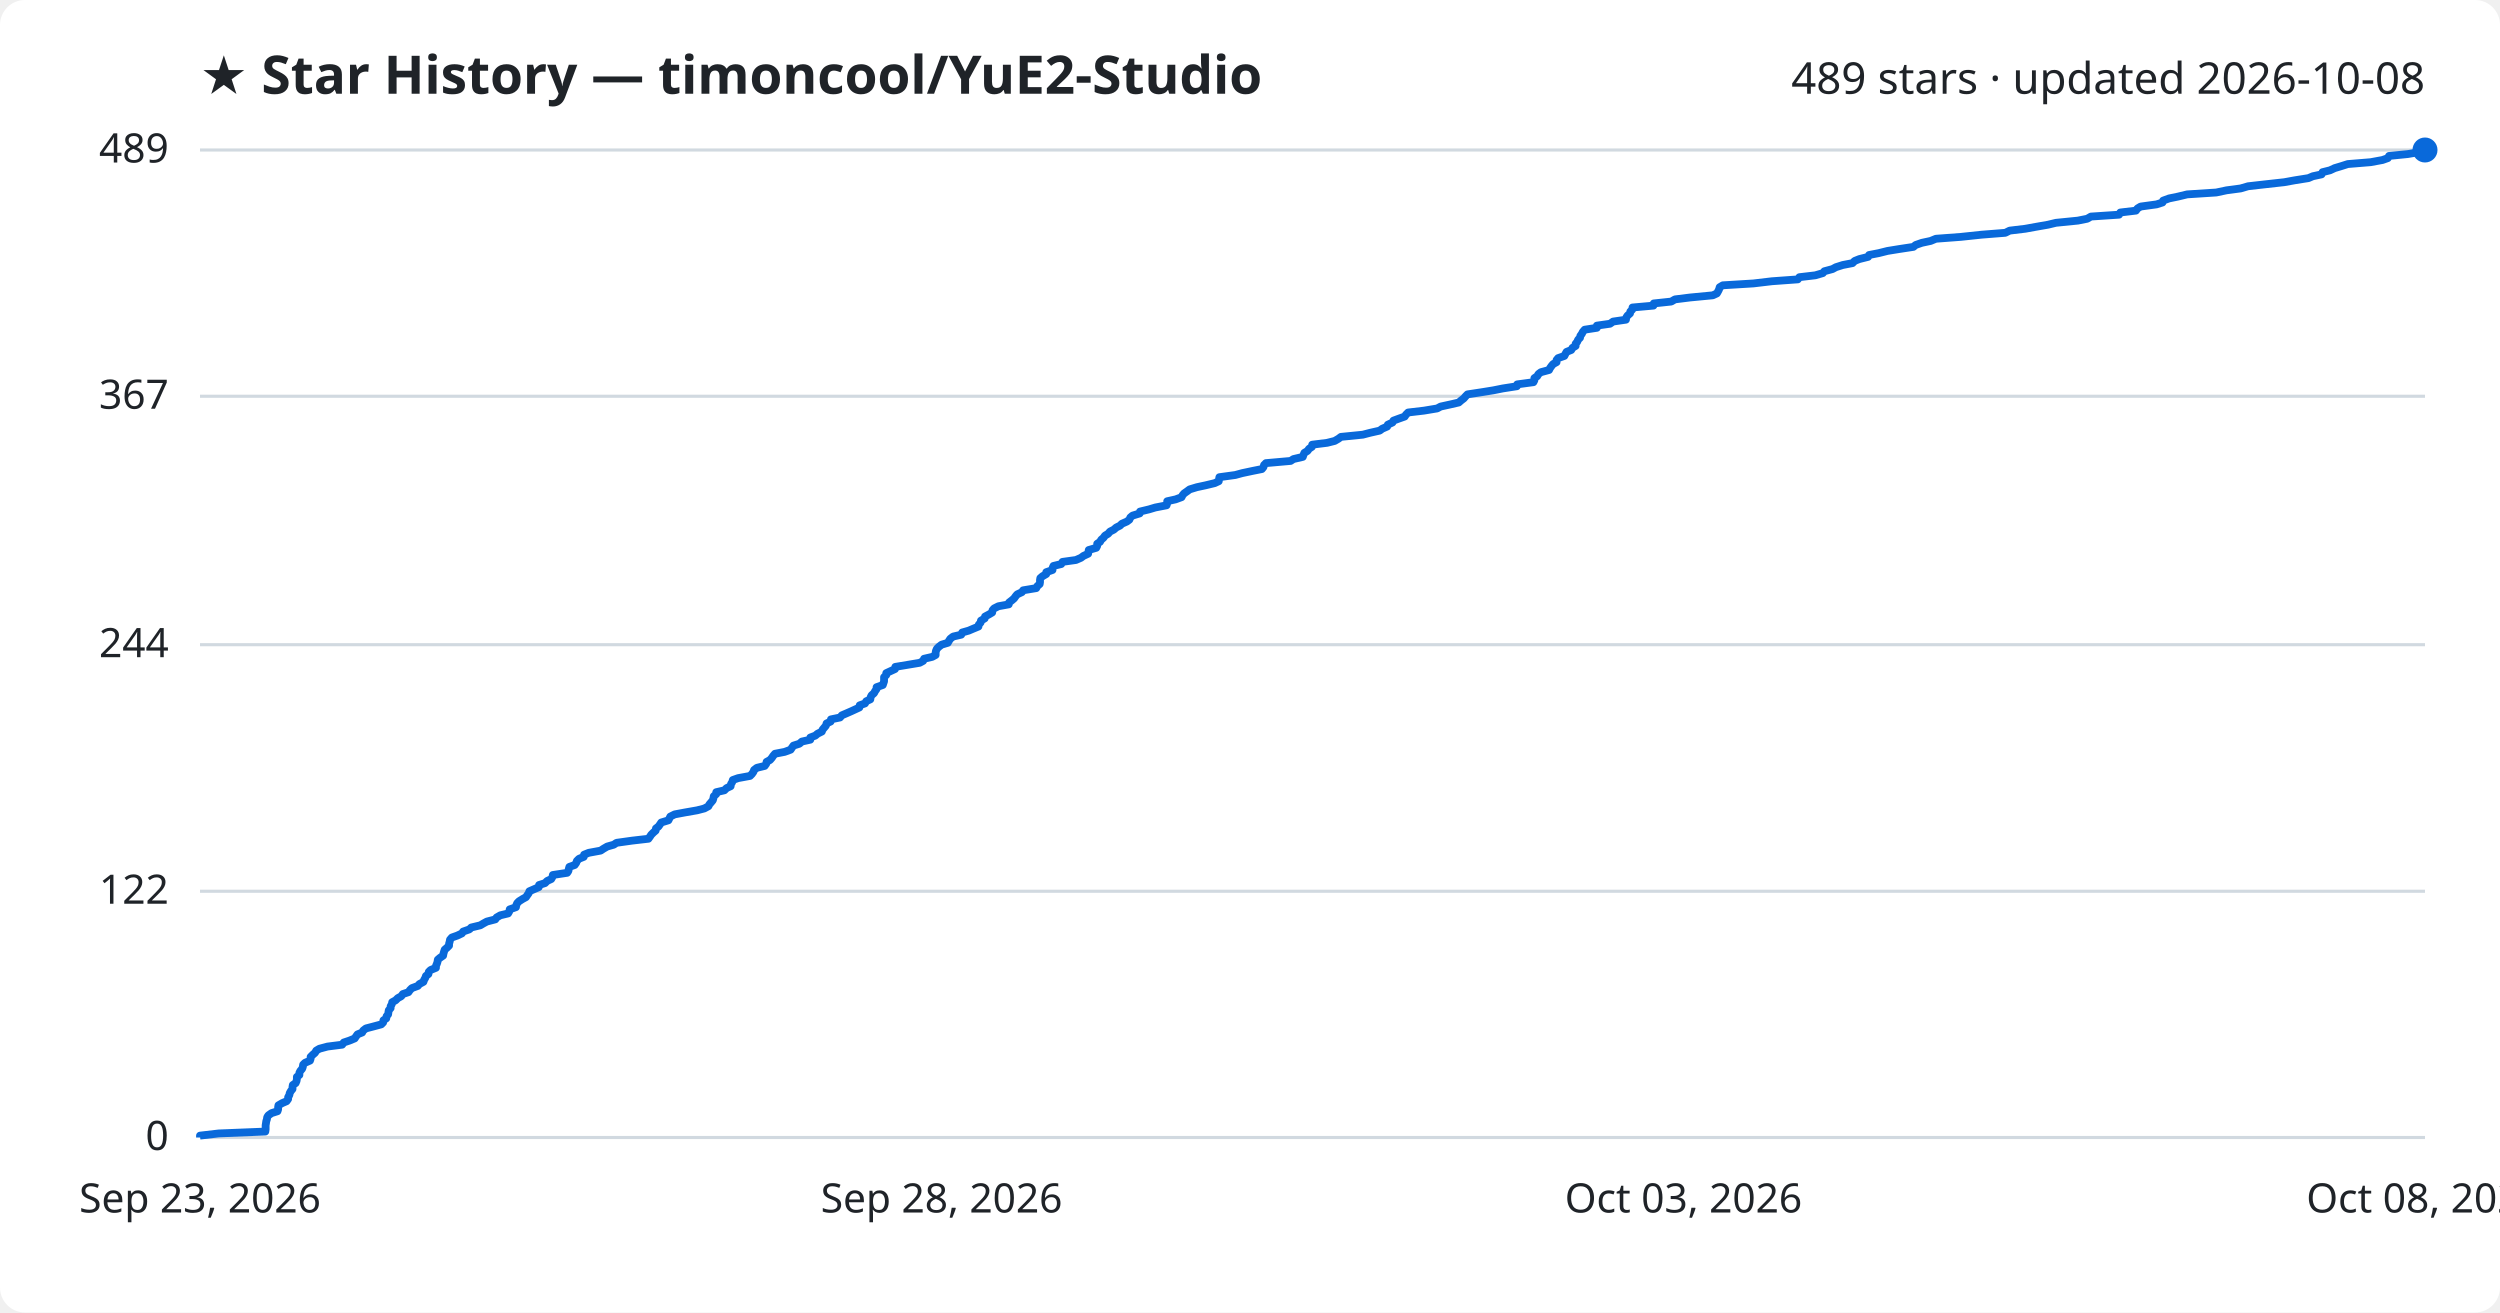
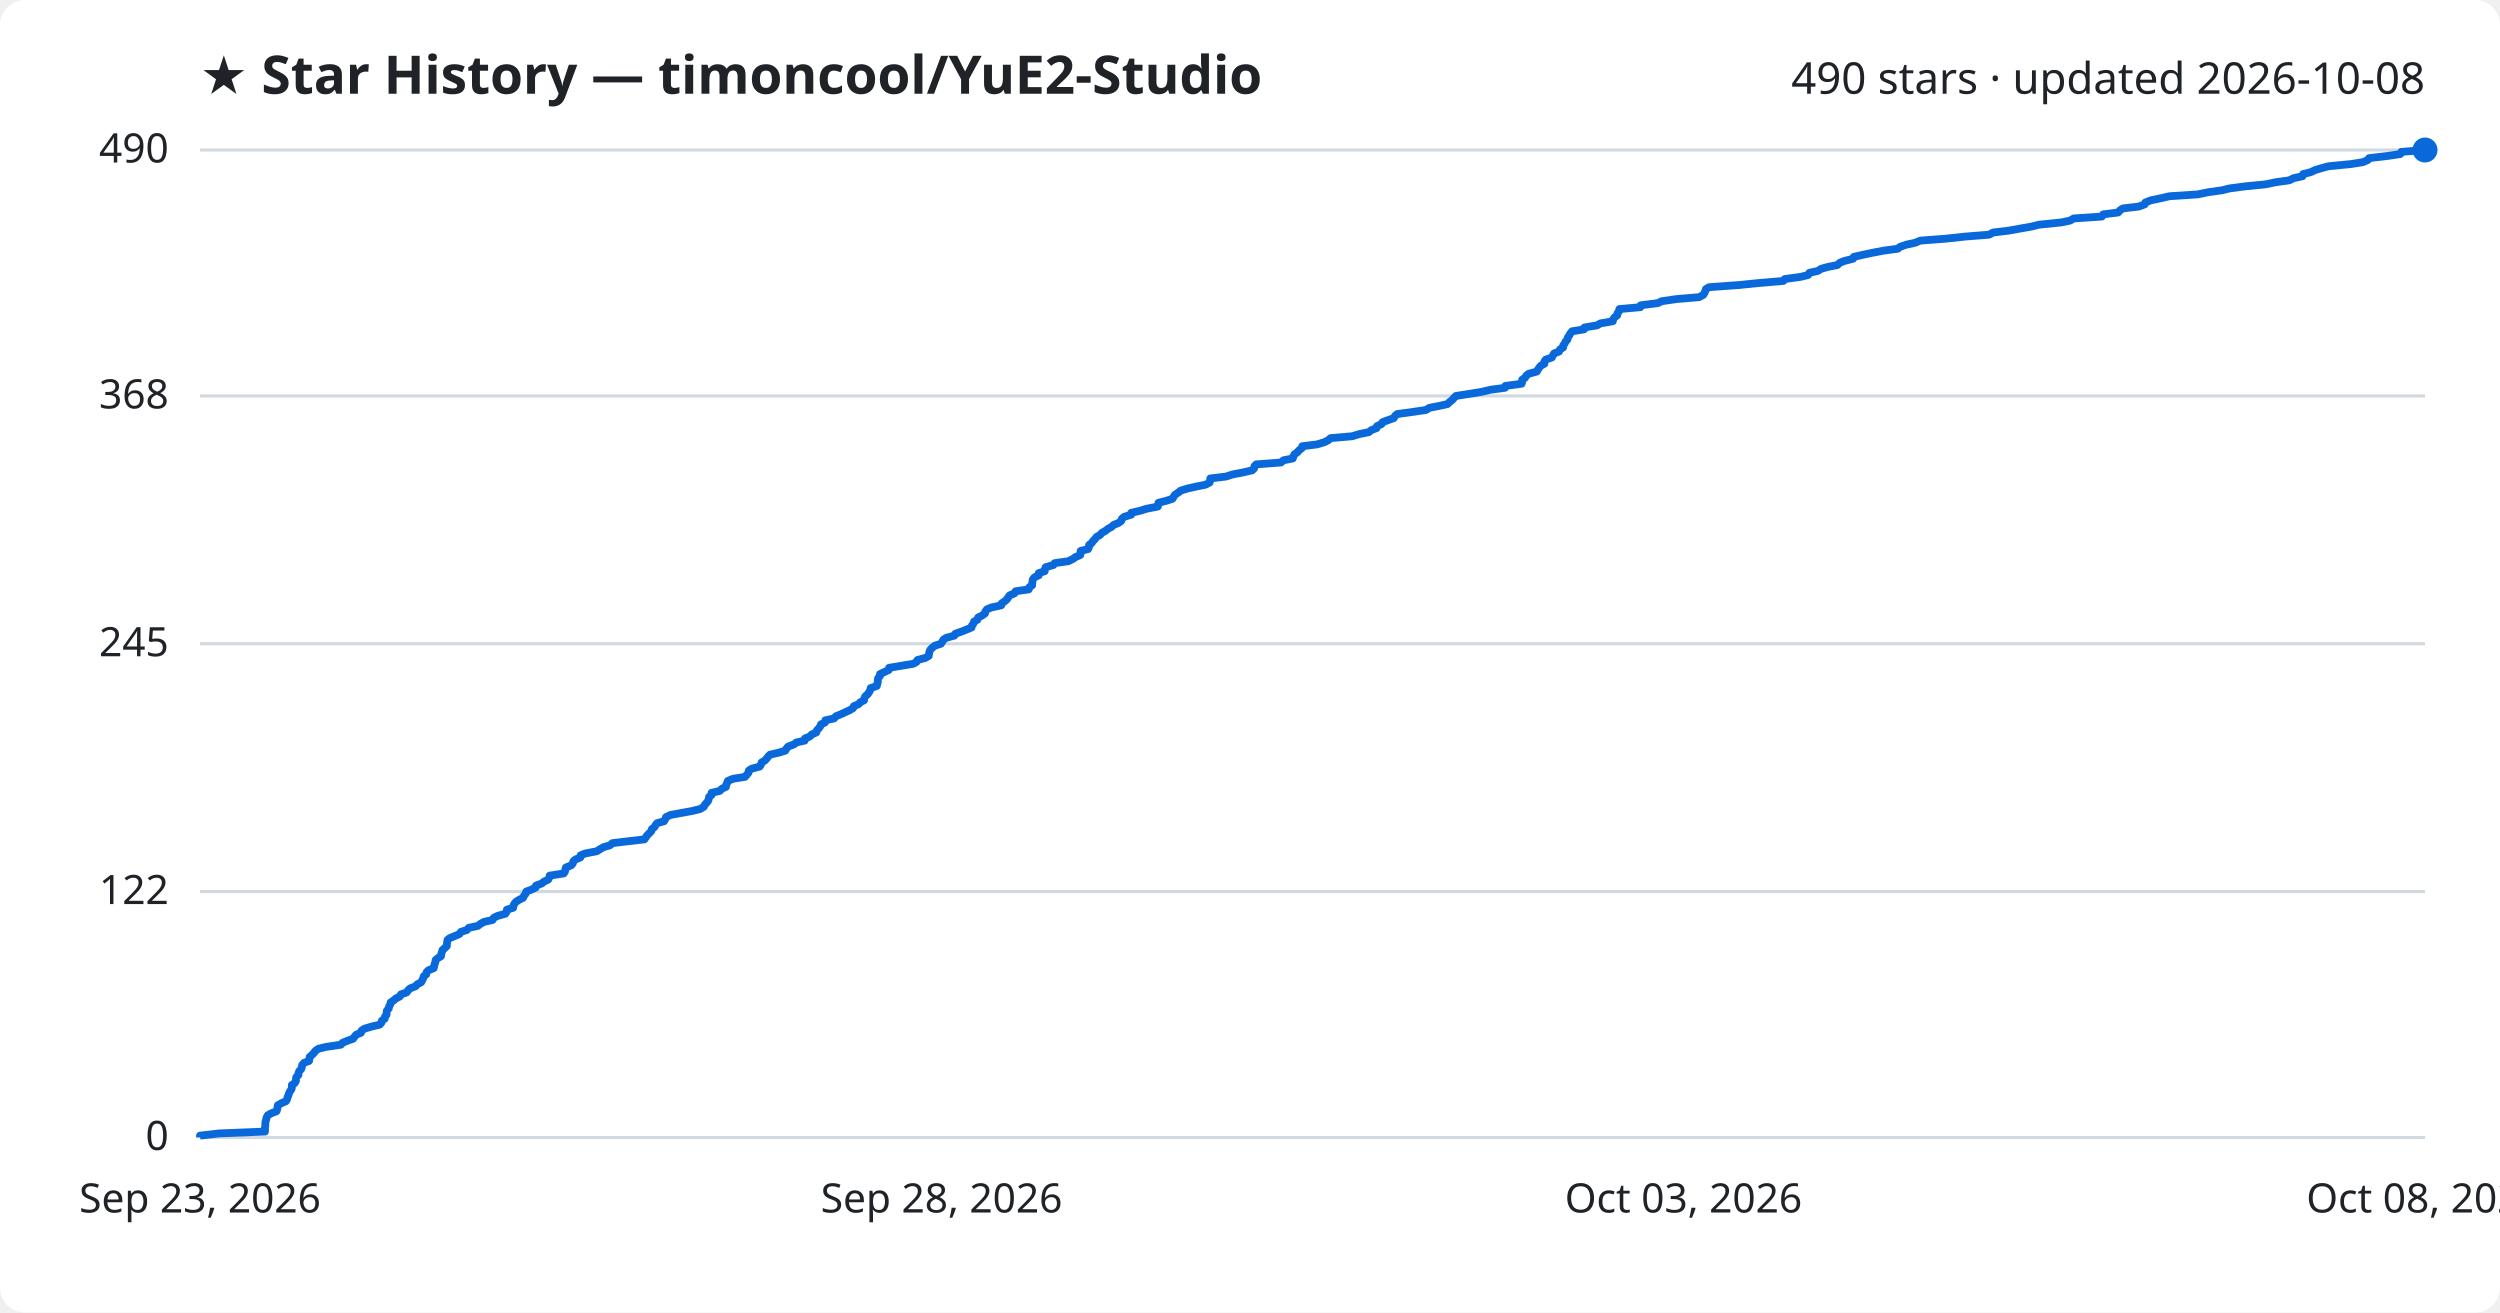
<svg xmlns="http://www.w3.org/2000/svg" viewBox="0 0 800 420" font-family="Segoe UI, sans-serif">
  <rect width="800" height="420" fill="#ffffff" rx="8" />
  <text x="64" y="30" fill="#1f2328" font-size="17" font-weight="700">★ Star History — timoncool/YuE2-Studio</text>
-   <text x="776" y="30" fill="#1f2328" font-size="14" text-anchor="end">489 stars · updated 2026-10-08</text>
+   <text x="776" y="30" fill="#1f2328" font-size="14" text-anchor="end">490 stars · updated 2026-10-08</text>
  <line x1="64" y1="364.0" x2="776" y2="364.0" stroke="#d1d9e0" stroke-width="1" />
  <text x="54" y="368.0" fill="#1f2328" font-size="13" text-anchor="end">0</text>
-   <line x1="64" y1="285.2" x2="776" y2="285.2" stroke="#d1d9e0" stroke-width="1" />
-   <text x="54" y="289.2" fill="#1f2328" font-size="13" text-anchor="end">122</text>
-   <line x1="64" y1="206.3" x2="776" y2="206.3" stroke="#d1d9e0" stroke-width="1" />
-   <text x="54" y="210.3" fill="#1f2328" font-size="13" text-anchor="end">244</text>
-   <line x1="64" y1="126.8" x2="776" y2="126.8" stroke="#d1d9e0" stroke-width="1" />
-   <text x="54" y="130.8" fill="#1f2328" font-size="13" text-anchor="end">367</text>
+   <line x1="64" y1="285.3" x2="776" y2="285.3" stroke="#d1d9e0" stroke-width="1" />
+   <text x="54" y="289.3" fill="#1f2328" font-size="13" text-anchor="end">122</text>
+   <line x1="64" y1="206.0" x2="776" y2="206.0" stroke="#d1d9e0" stroke-width="1" />
+   <text x="54" y="210.0" fill="#1f2328" font-size="13" text-anchor="end">245</text>
+   <line x1="64" y1="126.7" x2="776" y2="126.7" stroke="#d1d9e0" stroke-width="1" />
+   <text x="54" y="130.7" fill="#1f2328" font-size="13" text-anchor="end">368</text>
  <line x1="64" y1="48.0" x2="776" y2="48.0" stroke="#d1d9e0" stroke-width="1" />
-   <text x="54" y="52.0" fill="#1f2328" font-size="13" text-anchor="end">489</text>
-   <path d="M64.0,364.0 L64.0,363.4 L70.0,362.7 L84.9,362.1 L85.0,361.4 L85.0,360.8 L85.0,360.1 L85.1,359.5 L85.2,358.8 L85.4,358.2 L85.5,357.5 L85.9,356.9 L86.9,356.2 L88.8,355.6 L89.0,355.0 L89.0,354.3 L89.1,353.7 L90.3,353.0 L91.7,352.4 L92.2,351.7 L92.2,351.1 L92.6,350.4 L92.7,349.8 L93.1,349.1 L93.6,348.5 L93.6,347.8 L93.7,347.2 L94.6,346.6 L94.9,345.9 L95.0,345.3 L95.0,344.6 L95.8,344.0 L95.8,343.3 L96.1,342.7 L96.7,342.0 L96.9,341.4 L97.0,340.7 L97.6,340.1 L99.2,339.4 L99.4,338.8 L99.4,338.2 L100.1,337.5 L100.8,336.9 L101.2,336.2 L102.2,335.6 L104.8,334.9 L109.5,334.3 L110.0,333.6 L111.8,333.0 L113.5,332.3 L113.9,331.7 L114.4,331.0 L115.9,330.4 L116.2,329.8 L117.1,329.1 L119.4,328.5 L122.0,327.8 L122.6,327.2 L122.7,326.5 L123.6,325.9 L123.7,325.2 L124.2,324.6 L124.3,323.9 L124.4,323.3 L125.0,322.6 L125.0,322.0 L125.4,321.3 L125.5,320.7 L126.6,320.1 L127.3,319.4 L128.4,318.8 L128.9,318.1 L130.7,317.5 L131.2,316.8 L131.8,316.2 L133.7,315.5 L134.2,314.9 L135.5,314.2 L135.7,313.6 L136.1,312.9 L136.3,312.3 L137.1,311.7 L137.2,311.0 L137.8,310.4 L139.5,309.7 L139.5,309.1 L139.8,308.4 L140.0,307.8 L140.1,307.1 L140.8,306.5 L141.8,305.8 L141.9,305.2 L142.1,304.5 L142.3,303.9 L143.0,303.3 L143.7,302.6 L143.7,302.0 L143.9,301.3 L144.0,300.7 L144.6,300.0 L146.3,299.4 L147.8,298.7 L148.2,298.1 L150.2,297.4 L150.8,296.8 L153.7,296.1 L154.7,295.5 L155.8,294.9 L158.5,294.2 L158.9,293.6 L160.1,292.9 L162.6,292.3 L163.0,291.6 L163.1,291.0 L165.1,290.3 L165.2,289.7 L165.5,289.0 L166.1,288.4 L167.2,287.7 L168.3,287.1 L168.7,286.5 L169.2,285.8 L169.4,285.2 L171.0,284.5 L172.4,283.9 L172.5,283.2 L174.4,282.6 L175.1,281.9 L176.4,281.3 L176.8,280.6 L176.9,280.0 L181.5,279.3 L181.9,278.7 L182.0,278.1 L182.2,277.4 L183.9,276.8 L184.4,276.1 L184.6,275.5 L185.3,274.8 L186.8,274.2 L186.9,273.5 L188.4,272.9 L192.2,272.2 L193.1,271.6 L194.3,270.9 L196.4,270.3 L197.3,269.7 L202.3,269.0 L207.5,268.4 L208.0,267.7 L208.4,267.1 L209.1,266.4 L209.8,265.8 L209.9,265.1 L210.7,264.5 L211.2,263.8 L211.6,263.2 L213.9,262.5 L214.2,261.9 L214.5,261.3 L215.9,260.6 L219.1,260.0 L223.1,259.3 L225.4,258.7 L226.7,258.0 L227.0,257.4 L227.6,256.7 L228.1,256.1 L228.3,255.4 L228.4,254.8 L229.2,254.1 L229.2,253.5 L231.8,252.9 L232.5,252.2 L233.8,251.6 L233.9,250.9 L234.3,250.3 L234.5,249.6 L236.2,249.0 L240.0,248.3 L240.6,247.7 L241.1,247.0 L241.3,246.4 L242.2,245.7 L244.7,245.1 L245.2,244.4 L245.3,243.8 L246.4,243.2 L247.0,242.5 L247.4,241.9 L248.0,241.2 L251.1,240.6 L253.0,239.9 L253.4,239.3 L253.9,238.6 L255.8,238.0 L256.6,237.3 L259.3,236.7 L259.3,236.0 L260.9,235.4 L261.6,234.8 L263.0,234.1 L263.2,233.5 L263.8,232.8 L264.3,232.2 L264.5,231.5 L265.8,230.9 L265.9,230.2 L268.8,229.6 L269.4,228.9 L270.8,228.3 L272.4,227.6 L273.7,227.0 L275.0,226.4 L275.1,225.7 L276.8,225.1 L277.2,224.4 L278.5,223.8 L278.6,223.1 L278.9,222.5 L279.7,221.8 L280.0,221.2 L280.5,220.5 L280.5,219.9 L282.5,219.2 L282.7,218.6 L282.9,218.0 L282.9,217.3 L282.9,216.7 L283.6,216.0 L283.6,215.4 L285.1,214.7 L286.4,214.1 L286.5,213.4 L290.1,212.8 L294.3,212.1 L295.4,211.5 L295.7,210.8 L298.3,210.2 L299.4,209.6 L299.4,208.9 L299.5,208.3 L299.8,207.6 L300.4,207.0 L301.3,206.3 L303.3,205.7 L303.7,205.0 L304.1,204.4 L305.0,203.7 L307.6,203.1 L307.9,202.4 L310.0,201.8 L311.4,201.2 L313.1,200.5 L313.2,199.9 L313.8,199.2 L313.9,198.6 L315.1,197.9 L315.2,197.3 L316.5,196.6 L317.5,196.0 L317.6,195.3 L318.1,194.7 L319.5,194.0 L322.8,193.4 L322.9,192.8 L323.8,192.1 L324.5,191.5 L325.0,190.8 L325.5,190.2 L327.0,189.5 L327.4,188.9 L331.6,188.2 L331.9,187.6 L332.7,186.9 L332.8,186.3 L332.8,185.6 L332.9,185.0 L333.6,184.4 L334.8,183.7 L334.8,183.1 L336.8,182.4 L336.8,181.8 L337.1,181.1 L339.6,180.5 L340.0,179.8 L344.3,179.2 L345.9,178.5 L346.7,177.9 L348.2,177.2 L348.3,176.6 L348.4,176.0 L350.8,175.3 L351.1,174.7 L351.1,174.0 L352.0,173.4 L352.4,172.7 L353.1,172.1 L353.6,171.4 L354.6,170.8 L355.2,170.1 L356.4,169.5 L357.2,168.8 L358.4,168.2 L359.0,167.6 L360.6,166.9 L361.4,166.3 L361.7,165.6 L362.4,165.0 L364.7,164.3 L364.8,163.7 L367.7,163.0 L369.7,162.4 L373.3,161.7 L373.5,161.1 L373.5,160.4 L376.2,159.8 L378.1,159.1 L378.4,158.5 L378.9,157.9 L379.9,157.2 L380.7,156.6 L383.0,155.9 L385.8,155.3 L388.7,154.6 L390.0,154.0 L390.1,153.3 L390.2,152.7 L395.3,152.0 L397.5,151.4 L400.8,150.7 L403.8,150.1 L404.3,149.5 L404.5,148.8 L405.1,148.2 L413.0,147.5 L413.9,146.9 L416.9,146.2 L417.1,145.6 L417.4,144.9 L418.4,144.3 L418.9,143.6 L419.8,143.0 L419.9,142.3 L424.7,141.7 L427.1,141.1 L428.3,140.4 L429.1,139.8 L436.1,139.1 L438.4,138.5 L441.5,137.8 L442.3,137.2 L443.9,136.5 L444.1,135.9 L445.6,135.2 L445.9,134.6 L447.8,133.9 L449.5,133.3 L449.9,132.7 L450.6,132.0 L455.7,131.4 L459.9,130.7 L461.0,130.1 L464.2,129.4 L466.8,128.8 L467.6,128.1 L468.4,127.5 L469.0,126.8 L469.6,126.2 L474.2,125.5 L477.9,124.9 L480.9,124.3 L485.4,123.6 L485.5,123.0 L490.7,122.3 L491.0,121.7 L491.0,121.0 L491.9,120.4 L492.3,119.7 L493.1,119.1 L495.7,118.4 L496.0,117.8 L496.5,117.1 L497.0,116.5 L498.1,115.9 L498.1,115.2 L498.6,114.6 L500.6,113.9 L500.9,113.3 L501.3,112.6 L502.8,112.0 L503.2,111.3 L504.2,110.7 L504.2,110.0 L504.7,109.4 L505.0,108.7 L505.6,108.1 L505.7,107.5 L506.2,106.8 L506.5,106.2 L507.1,105.5 L511.0,104.9 L511.0,104.2 L515.2,103.6 L516.2,102.9 L520.3,102.3 L520.4,101.6 L520.8,101.0 L521.6,100.3 L521.7,99.7 L522.3,99.1 L522.4,98.4 L529.1,97.8 L529.2,97.1 L534.8,96.5 L536.0,95.8 L540.8,95.2 L548.1,94.5 L549.4,93.9 L549.8,93.2 L550.1,92.6 L550.3,91.9 L551.3,91.3 L561.1,90.7 L567.0,90.0 L575.3,89.4 L575.8,88.7 L580.9,88.1 L583.3,87.4 L583.8,86.8 L586.4,86.1 L587.5,85.5 L589.7,84.8 L592.8,84.2 L593.5,83.5 L595.0,82.9 L597.8,82.2 L598.1,81.6 L601.2,81.0 L604.0,80.3 L607.7,79.7 L612.3,79.0 L613.0,78.4 L615.0,77.7 L617.8,77.1 L619.5,76.4 L627.5,75.8 L634.1,75.1 L641.7,74.5 L643.1,73.8 L648.1,73.2 L651.4,72.6 L655.4,71.9 L657.9,71.3 L664.9,70.6 L667.9,70.0 L669.1,69.3 L678.1,68.7 L678.5,68.0 L683.5,67.4 L684.0,66.7 L685.0,66.1 L690.1,65.4 L692.0,64.8 L692.2,64.2 L694.1,63.5 L697.0,62.9 L699.9,62.2 L709.2,61.6 L712.5,60.9 L717.0,60.3 L719.4,59.6 L724.7,59.0 L731.0,58.3 L734.3,57.7 L738.7,57.0 L740.1,56.4 L742.9,55.8 L743.2,55.1 L745.6,54.5 L747.1,53.8 L749.1,53.2 L751.3,52.5 L758.6,51.9 L762.4,51.2 L764.1,50.6 L764.5,49.9 L770.5,49.3 L774.6,48.6 L774.9,48.0 L776.0,48.0" fill="none" stroke="#0969da" stroke-width="2.5" stroke-linejoin="round" />
+   <text x="54" y="52.0" fill="#1f2328" font-size="13" text-anchor="end">490</text>
+   <path d="M64.0,364.0 L64.0,363.4 L70.0,362.7 L84.8,362.1 L84.8,361.4 L84.8,360.8 L84.9,360.1 L84.9,359.5 L85.0,358.8 L85.2,358.2 L85.3,357.6 L85.7,356.9 L86.7,356.3 L88.5,355.6 L88.7,355.0 L88.8,354.3 L88.9,353.7 L90.1,353.0 L91.5,352.4 L91.9,351.7 L92.0,351.1 L92.3,350.5 L92.5,349.8 L92.8,349.2 L93.3,348.5 L93.4,347.9 L93.4,347.2 L94.3,346.6 L94.7,345.9 L94.7,345.3 L94.8,344.7 L95.5,344.0 L95.5,343.4 L95.8,342.7 L96.4,342.1 L96.6,341.4 L96.7,340.8 L97.3,340.1 L98.9,339.5 L99.0,338.8 L99.1,338.2 L99.8,337.6 L100.5,336.9 L100.9,336.3 L101.9,335.6 L104.4,335.0 L109.1,334.3 L109.6,333.7 L111.3,333.0 L113.0,332.4 L113.4,331.8 L114.0,331.1 L115.5,330.5 L115.7,329.8 L116.6,329.2 L118.9,328.5 L121.5,327.9 L122.1,327.2 L122.2,326.6 L123.1,326.0 L123.2,325.3 L123.7,324.7 L123.7,324.0 L123.8,323.4 L124.4,322.7 L124.5,322.1 L124.9,321.4 L125.0,320.8 L126.0,320.1 L126.7,319.5 L127.9,318.9 L128.3,318.2 L130.1,317.6 L130.6,316.9 L131.2,316.3 L133.0,315.6 L133.5,315.0 L134.8,314.3 L135.1,313.7 L135.4,313.1 L135.6,312.4 L136.4,311.8 L136.5,311.1 L137.1,310.5 L138.8,309.8 L138.9,309.2 L139.1,308.5 L139.3,307.9 L139.4,307.2 L140.1,306.6 L141.1,306.0 L141.2,305.3 L141.4,304.7 L141.6,304.0 L142.3,303.4 L143.0,302.7 L143.0,302.1 L143.1,301.4 L143.2,300.8 L143.9,300.2 L145.6,299.5 L147.0,298.9 L147.5,298.2 L149.4,297.6 L150.0,296.9 L152.9,296.3 L153.8,295.6 L154.9,295.0 L157.6,294.4 L158.0,293.7 L159.2,293.1 L161.7,292.4 L162.1,291.8 L162.2,291.1 L164.2,290.5 L164.3,289.8 L164.6,289.2 L165.2,288.5 L166.2,287.9 L167.4,287.3 L167.7,286.6 L168.2,286.0 L168.4,285.3 L170.0,284.7 L171.4,284.0 L171.5,283.4 L173.4,282.7 L174.1,282.1 L175.4,281.5 L175.8,280.8 L175.9,280.2 L180.4,279.5 L180.8,278.9 L180.9,278.2 L181.1,277.6 L182.8,276.9 L183.3,276.3 L183.5,275.6 L184.2,275.0 L185.7,274.4 L185.8,273.7 L187.3,273.1 L191.0,272.4 L191.9,271.8 L193.1,271.1 L195.2,270.5 L196.0,269.8 L201.0,269.2 L206.2,268.6 L206.7,267.9 L207.1,267.3 L207.8,266.6 L208.4,266.0 L208.6,265.3 L209.4,264.7 L209.8,264.0 L210.3,263.4 L212.5,262.8 L212.9,262.1 L213.1,261.5 L214.5,260.8 L217.7,260.2 L221.6,259.5 L224.0,258.9 L225.2,258.2 L225.5,257.6 L226.1,256.9 L226.6,256.3 L226.8,255.7 L226.9,255.0 L227.7,254.4 L227.7,253.7 L230.3,253.1 L231.0,252.4 L232.3,251.8 L232.4,251.1 L232.7,250.5 L232.9,249.9 L234.6,249.2 L238.4,248.6 L239.0,247.9 L239.5,247.3 L239.6,246.6 L240.5,246.0 L243.1,245.3 L243.5,244.7 L243.7,244.0 L244.7,243.4 L245.3,242.8 L245.8,242.1 L246.4,241.5 L249.4,240.8 L251.3,240.2 L251.7,239.5 L252.2,238.9 L254.1,238.2 L254.8,237.6 L257.5,237.0 L257.6,236.3 L259.1,235.7 L259.8,235.0 L261.2,234.4 L261.4,233.7 L262.0,233.1 L262.5,232.4 L262.7,231.8 L264.0,231.2 L264.1,230.5 L266.9,229.9 L267.5,229.2 L269.0,228.6 L270.5,227.9 L271.8,227.3 L273.0,226.6 L273.2,226.0 L274.8,225.3 L275.3,224.7 L276.5,224.1 L276.6,223.4 L276.9,222.8 L277.7,222.1 L278.1,221.5 L278.5,220.8 L278.6,220.2 L280.6,219.5 L280.7,218.9 L280.9,218.3 L280.9,217.6 L281.0,217.0 L281.6,216.3 L281.6,215.7 L283.1,215.0 L284.4,214.4 L284.5,213.7 L288.1,213.1 L292.3,212.4 L293.3,211.8 L293.6,211.2 L296.2,210.5 L297.2,209.9 L297.3,209.2 L297.4,208.6 L297.7,207.9 L298.3,207.3 L299.2,206.6 L301.1,206.0 L301.5,205.4 L301.9,204.7 L302.8,204.1 L305.4,203.4 L305.7,202.8 L307.7,202.1 L309.2,201.5 L310.9,200.8 L311.0,200.2 L311.5,199.6 L311.7,198.9 L312.8,198.3 L313.0,197.6 L314.2,197.0 L315.2,196.3 L315.3,195.7 L315.8,195.0 L317.2,194.4 L320.4,193.7 L320.5,193.1 L321.4,192.5 L322.2,191.8 L322.6,191.2 L323.1,190.5 L324.6,189.9 L325.0,189.2 L329.2,188.6 L329.4,187.9 L330.3,187.3 L330.3,186.7 L330.4,186.0 L330.5,185.4 L331.1,184.7 L332.4,184.1 L332.4,183.4 L334.3,182.8 L334.4,182.1 L334.6,181.5 L337.1,180.8 L337.5,180.2 L341.8,179.6 L343.3,178.9 L344.1,178.3 L345.7,177.6 L345.8,177.0 L345.8,176.3 L348.2,175.7 L348.5,175.0 L348.5,174.4 L349.3,173.8 L349.8,173.1 L350.4,172.5 L350.9,171.8 L352.0,171.2 L352.6,170.5 L353.7,169.9 L354.6,169.2 L355.7,168.6 L356.3,168.0 L358.0,167.3 L358.8,166.7 L359.0,166.0 L359.7,165.4 L362.0,164.7 L362.0,164.1 L365.0,163.4 L366.9,162.8 L370.5,162.1 L370.6,161.5 L370.7,160.9 L373.4,160.2 L375.2,159.6 L375.6,158.9 L376.0,158.3 L377.1,157.6 L377.8,157.0 L380.1,156.3 L382.8,155.7 L385.8,155.1 L387.1,154.4 L387.2,153.8 L387.3,153.1 L392.3,152.5 L394.5,151.8 L397.7,151.2 L400.7,150.5 L401.3,149.9 L401.4,149.2 L402.0,148.6 L409.9,148.0 L410.7,147.3 L413.7,146.7 L413.9,146.0 L414.2,145.4 L415.2,144.7 L415.7,144.1 L416.6,143.4 L416.7,142.8 L421.5,142.2 L423.8,141.5 L425.0,140.9 L425.8,140.2 L432.7,139.6 L435.0,138.9 L438.0,138.3 L438.9,137.6 L440.5,137.0 L440.6,136.4 L442.1,135.7 L442.4,135.1 L444.3,134.4 L446.0,133.8 L446.4,133.1 L447.1,132.5 L452.2,131.8 L456.3,131.2 L457.4,130.5 L460.5,129.9 L463.2,129.3 L463.9,128.6 L464.7,128.0 L465.3,127.3 L465.9,126.7 L470.4,126.0 L474.1,125.4 L477.1,124.7 L481.6,124.1 L481.7,123.5 L486.9,122.8 L487.1,122.2 L487.1,121.5 L488.0,120.9 L488.4,120.2 L489.2,119.6 L491.8,118.9 L492.1,118.3 L492.6,117.6 L493.1,117.0 L494.2,116.4 L494.2,115.7 L494.6,115.1 L496.6,114.4 L496.9,113.8 L497.3,113.1 L498.9,112.5 L499.2,111.8 L500.2,111.2 L500.2,110.6 L500.7,109.9 L501.0,109.3 L501.6,108.6 L501.7,108.0 L502.2,107.3 L502.5,106.7 L503.1,106.0 L506.9,105.4 L507.0,104.8 L511.1,104.1 L512.1,103.5 L516.1,102.8 L516.2,102.2 L516.7,101.5 L517.5,100.9 L517.6,100.2 L518.1,99.6 L518.2,98.9 L524.9,98.3 L525.0,97.7 L530.5,97.0 L531.7,96.4 L536.5,95.7 L543.7,95.1 L545.0,94.4 L545.4,93.8 L545.7,93.1 L545.9,92.5 L546.9,91.9 L556.6,91.2 L562.5,90.6 L570.7,89.9 L571.1,89.3 L576.2,88.6 L578.6,88.0 L579.0,87.3 L581.7,86.7 L582.8,86.0 L585.0,85.4 L588.0,84.8 L588.7,84.1 L590.2,83.5 L593.0,82.8 L593.2,82.2 L596.3,81.5 L599.1,80.9 L602.8,80.2 L607.3,79.6 L608.0,79.0 L610.0,78.3 L612.8,77.7 L614.5,77.0 L622.4,76.4 L628.9,75.7 L636.5,75.1 L637.8,74.4 L642.8,73.8 L646.1,73.2 L650.1,72.5 L652.5,71.9 L659.4,71.2 L662.4,70.6 L663.6,69.9 L672.6,69.3 L673.0,68.6 L677.8,68.0 L678.4,67.3 L679.3,66.7 L684.4,66.1 L686.3,65.4 L686.5,64.8 L688.3,64.1 L691.2,63.5 L694.2,62.8 L703.3,62.2 L706.7,61.5 L711.0,60.9 L713.4,60.3 L718.7,59.6 L724.9,59.0 L728.3,58.3 L732.6,57.7 L734.0,57.0 L736.8,56.4 L737.0,55.7 L739.4,55.1 L740.9,54.4 L742.9,53.8 L745.1,53.2 L752.3,52.5 L756.1,51.9 L757.7,51.2 L758.1,50.6 L764.1,49.9 L768.1,49.3 L768.4,48.6 L776.0,48.0 L776.0,48.0" fill="none" stroke="#0969da" stroke-width="2.5" stroke-linejoin="round" />
  <circle cx="776.0" cy="48.0" r="4" fill="#0969da" />
  <text x="64.0" y="388" fill="#1f2328" font-size="13" text-anchor="middle">Sep 23, 2026</text>
  <text x="301.3" y="388" fill="#1f2328" font-size="13" text-anchor="middle">Sep 28, 2026</text>
  <text x="538.7" y="388" fill="#1f2328" font-size="13" text-anchor="middle">Oct 03, 2026</text>
  <text x="776.0" y="388" fill="#1f2328" font-size="13" text-anchor="middle">Oct 08, 2026</text>
</svg>
